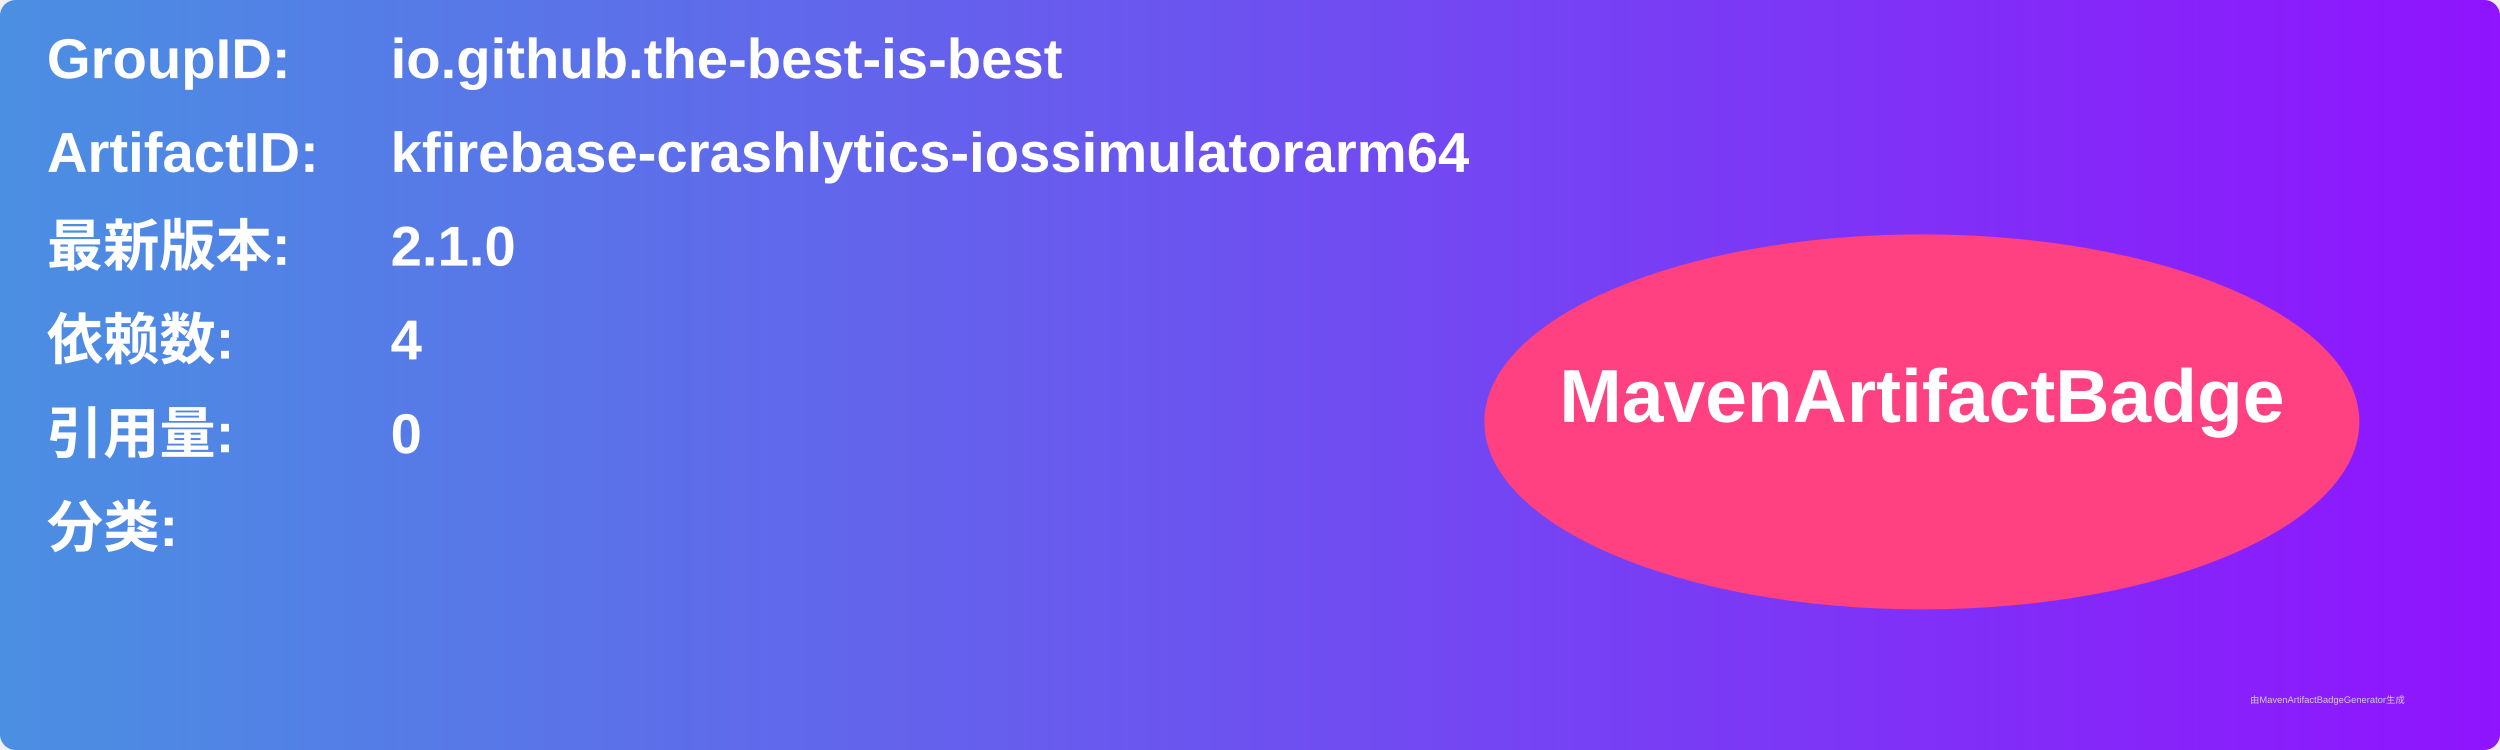
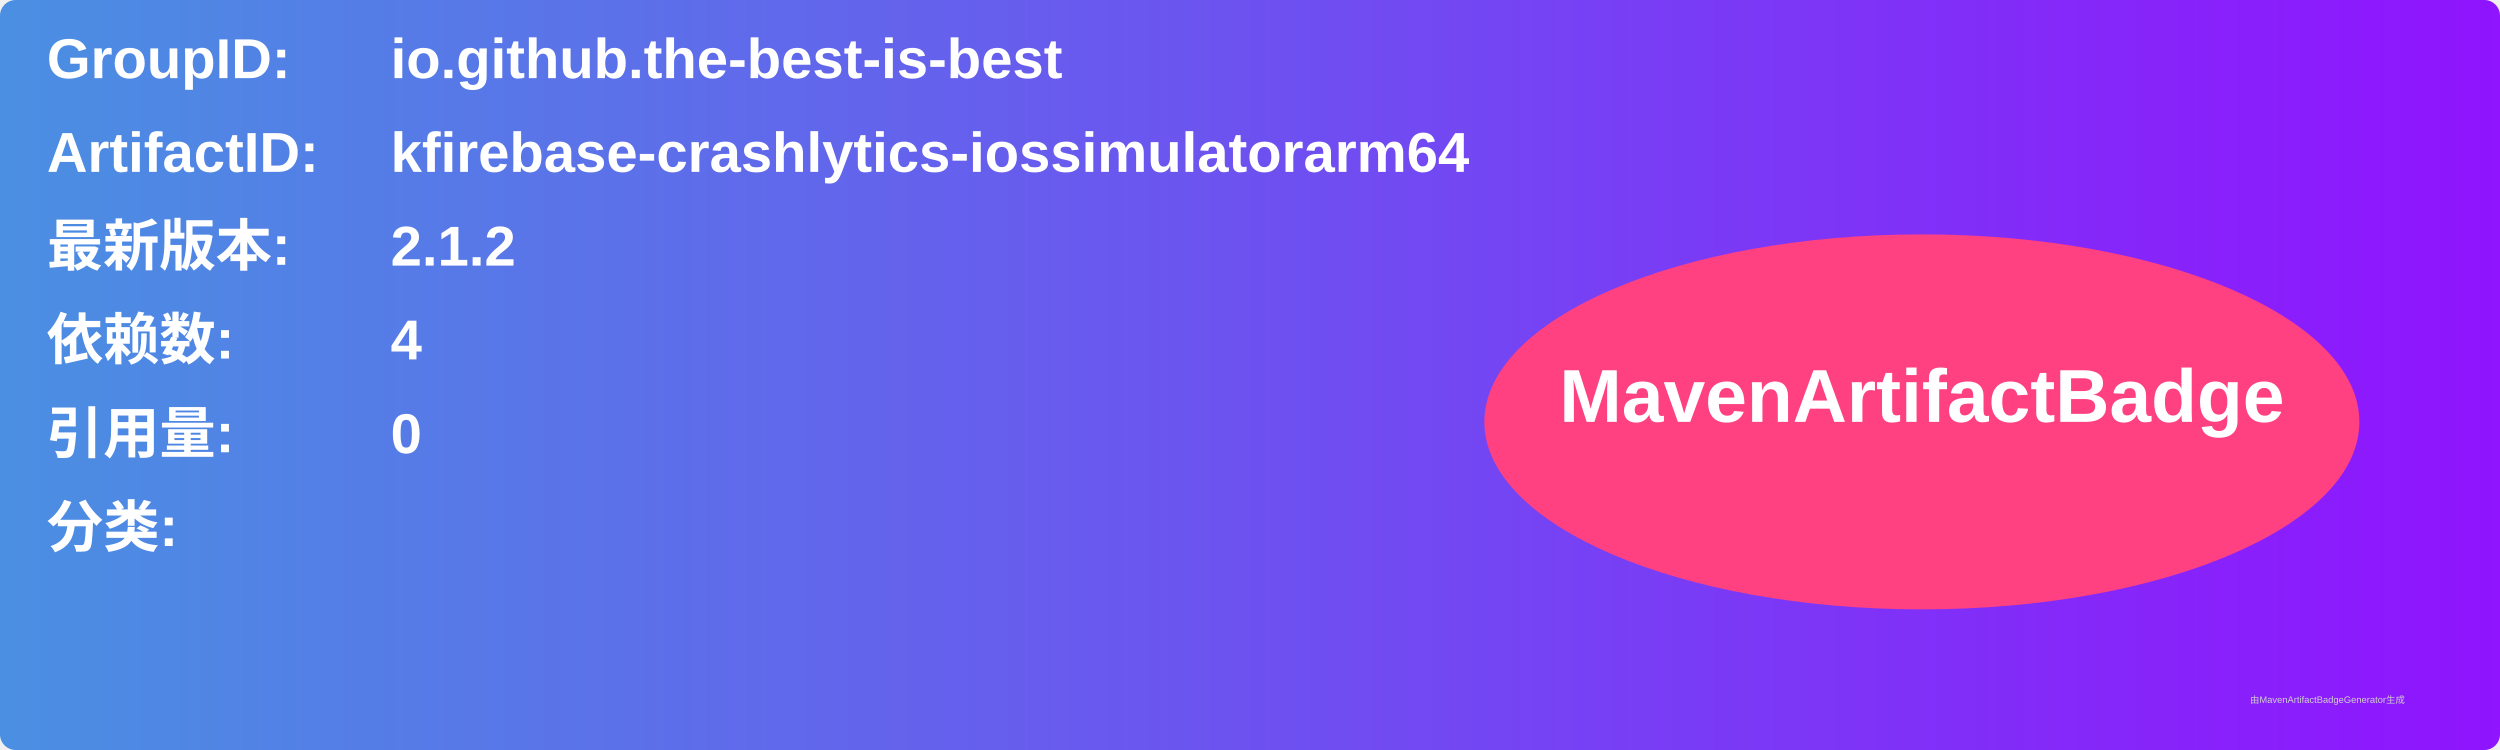
<svg xmlns="http://www.w3.org/2000/svg" width="800" height="240" viewBox="0 0 800 240">
  <linearGradient id="grad" x1="0%" y1="0%" x2="100%" y2="0%">
    <stop offset="0%" stop-color="#4a90e2" />
    <stop offset="100%" stop-color="#9013fe" />
  </linearGradient>
  <rect width="100%" height="100%" rx="5" ry="5" fill="url(#grad)" />
  <g transform="translate(15, 15)">
    <text x="0" y="10" font-family="Arial" font-size="18" fill="white" font-weight="bold" width="260">GroupID:</text>
    <text x="110" y="10" font-family="Arial" font-size="18" fill="white" font-weight="bold" width="460">io.github.the-best-is-best</text>
    <text x="0" y="40" font-family="Arial" font-size="18" fill="white" font-weight="bold" width="260">ArtifactID:</text>
    <text x="110" y="40" font-family="Arial" font-size="18" fill="white" font-weight="bold" width="460">kfirebase-crashlytics-iossimulatorarm64</text>
    <text x="0" y="70" font-family="Arial" font-size="18" fill="white" font-weight="bold">最新版本:</text>
    <text x="110" y="70" font-family="Arial" font-size="18" fill="white" font-weight="bold">
-       <tspan font-weight="bold">2.1.0</tspan>
+       <tspan font-weight="bold">2.1.2</tspan>
    </text>
    <text x="0" y="100" font-family="Arial" font-size="18" fill="white" font-weight="bold">依赖数: </text>
    <text x="110" y="100" font-family="Arial" font-size="18" fill="white">
      <tspan font-weight="bold">4</tspan>
    </text>
    <text x="0" y="130" font-family="Arial" font-size="18" fill="white" font-weight="bold">引用量: </text>
    <text x="110" y="130" font-family="Arial" font-size="18" fill="white">
      <tspan font-weight="bold">0</tspan>
    </text>
    <text x="0" y="160" font-family="Arial" font-size="18" fill="white" font-weight="bold">分类:</text>
    <text x="10" y="190" font-family="Arial" font-size="10" fill="white">
      <tspan font-weight="bold" />
    </text>
    <ellipse cx="600" cy="120" rx="140" ry="60" fill="#ff4081" />
    <text x="600" y="120" text-anchor="middle" font-family="Arial" font-size="24" fill="white" font-weight="bold">MavenArtifactBadge</text>
  </g>
  <text x="720" y="225" font-family="Arial" font-size="3" fill="#d0d0d0">由MavenArtifactBadgeGenerator生成</text>
</svg>
